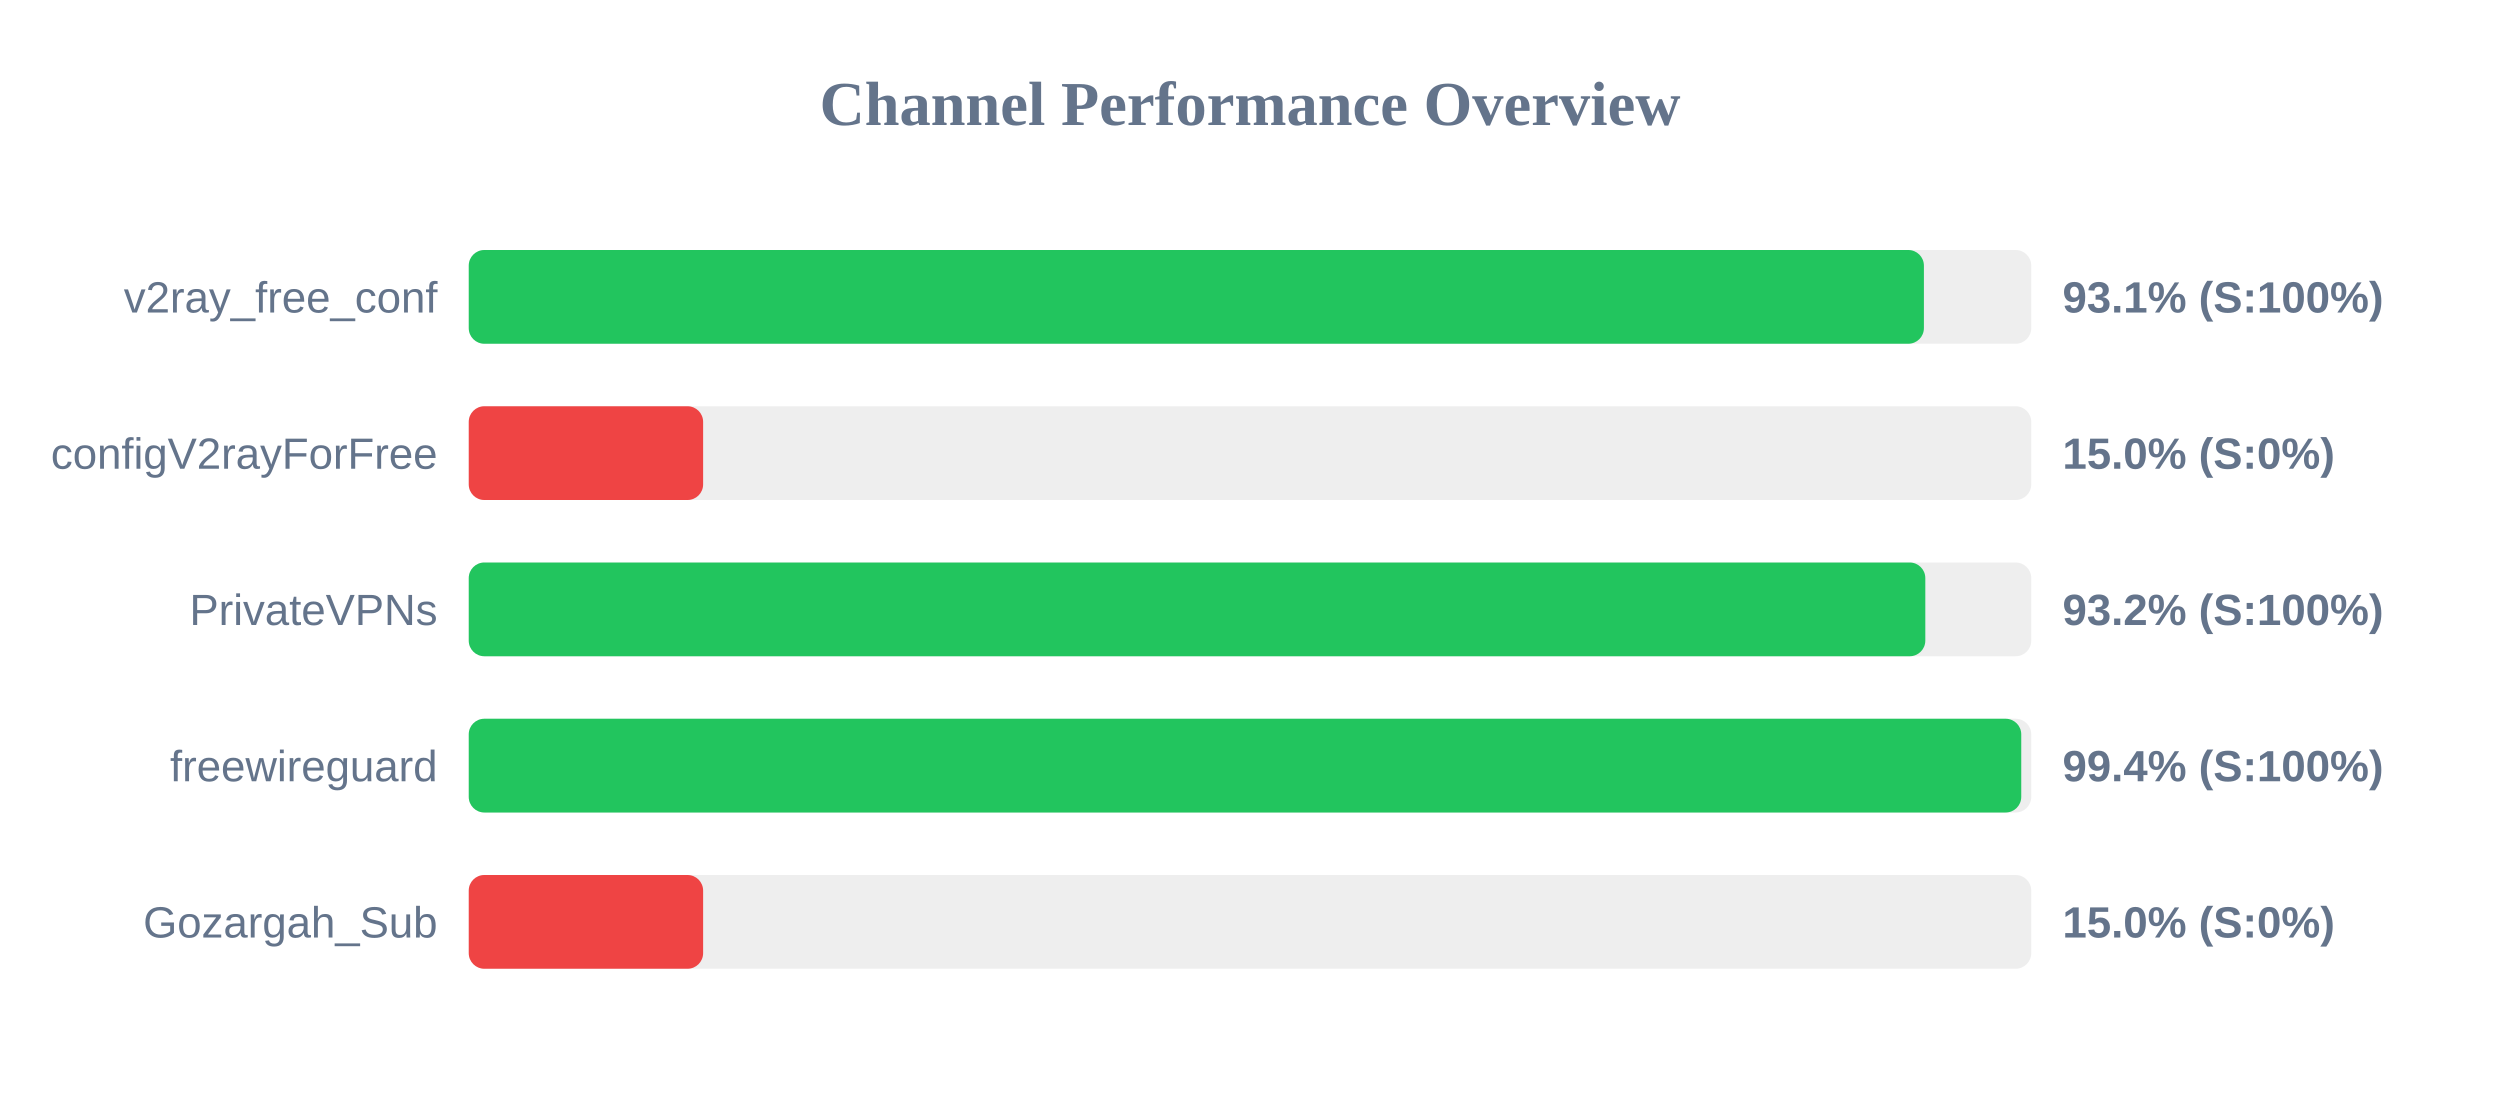
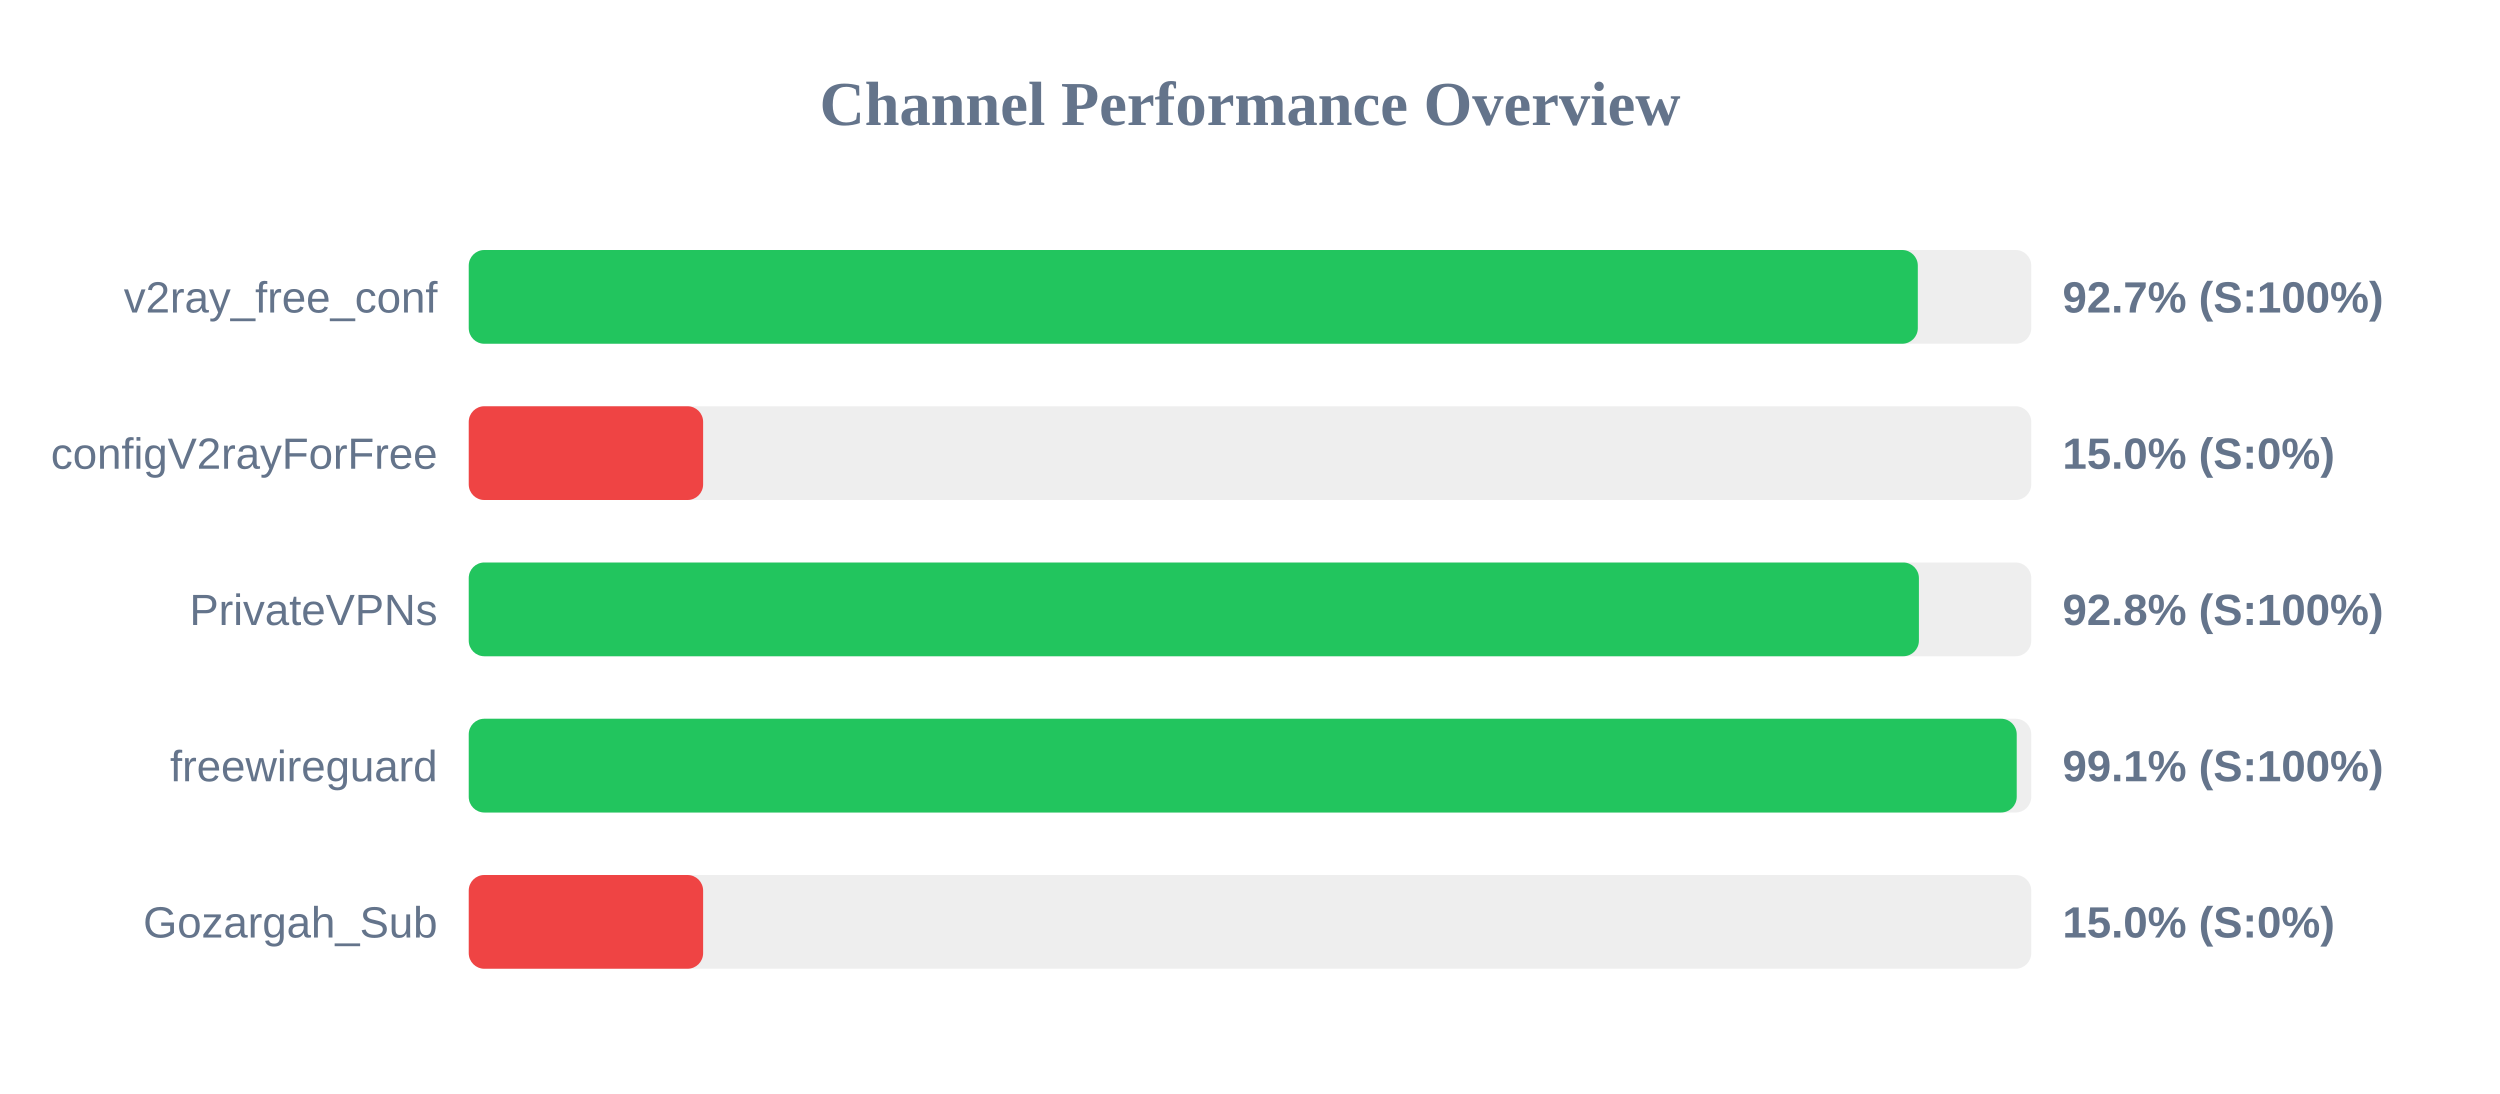
<svg xmlns="http://www.w3.org/2000/svg" width="800" height="350" version="1.1">
  <style>
        .row { font: 14px Arial; fill: #64748b; }
        .score { font: bold 14px Arial; fill: #64748b; }
    </style>
  <text x="400" y="40" text-anchor="middle" font-size="20px" font-weight="bold" fill="#64748b">Channel Performance Overview</text>
  <rect x="150" y="80" width="500" height="30" fill="#eee" rx="5" />
-   <rect x="150" y="80" width="465.65" height="30" fill="#22c55e" rx="5" />
+   <rect x="150" y="80" width="463.7" height="30" fill="#22c55e" rx="5" />
  <text x="140" y="100" text-anchor="end" class="row">v2ray_free_conf</text>
-   <text x="660" y="100" text-anchor="start" class="score">93.1% (S:100%)</text>
+   <text x="660" y="100" text-anchor="start" class="score">92.7% (S:100%)</text>
  <rect x="150" y="130" width="500" height="30" fill="#eee" rx="5" />
  <rect x="150" y="130" width="75.0" height="30" fill="#ef4444" rx="5" />
  <text x="140" y="150" text-anchor="end" class="row">configV2rayForFree</text>
  <text x="660" y="150" text-anchor="start" class="score">15.0% (S:0%)</text>
  <rect x="150" y="180" width="500" height="30" fill="#eee" rx="5" />
-   <rect x="150" y="180" width="466.1" height="30" fill="#22c55e" rx="5" />
+   <rect x="150" y="180" width="464.05" height="30" fill="#22c55e" rx="5" />
  <text x="140" y="200" text-anchor="end" class="row">PrivateVPNs</text>
-   <text x="660" y="200" text-anchor="start" class="score">93.2% (S:100%)</text>
+   <text x="660" y="200" text-anchor="start" class="score">92.8% (S:100%)</text>
  <rect x="150" y="230" width="500" height="30" fill="#eee" rx="5" />
-   <rect x="150" y="230" width="496.8" height="30" fill="#22c55e" rx="5" />
+   <rect x="150" y="230" width="495.35" height="30" fill="#22c55e" rx="5" />
  <text x="140" y="250" text-anchor="end" class="row">freewireguard</text>
-   <text x="660" y="250" text-anchor="start" class="score">99.4% (S:100%)</text>
+   <text x="660" y="250" text-anchor="start" class="score">99.1% (S:100%)</text>
  <rect x="150" y="280" width="500" height="30" fill="#eee" rx="5" />
  <rect x="150" y="280" width="75.0" height="30" fill="#ef4444" rx="5" />
  <text x="140" y="300" text-anchor="end" class="row">Gozargah_Sub</text>
  <text x="660" y="300" text-anchor="start" class="score">15.0% (S:0%)</text>
</svg>
